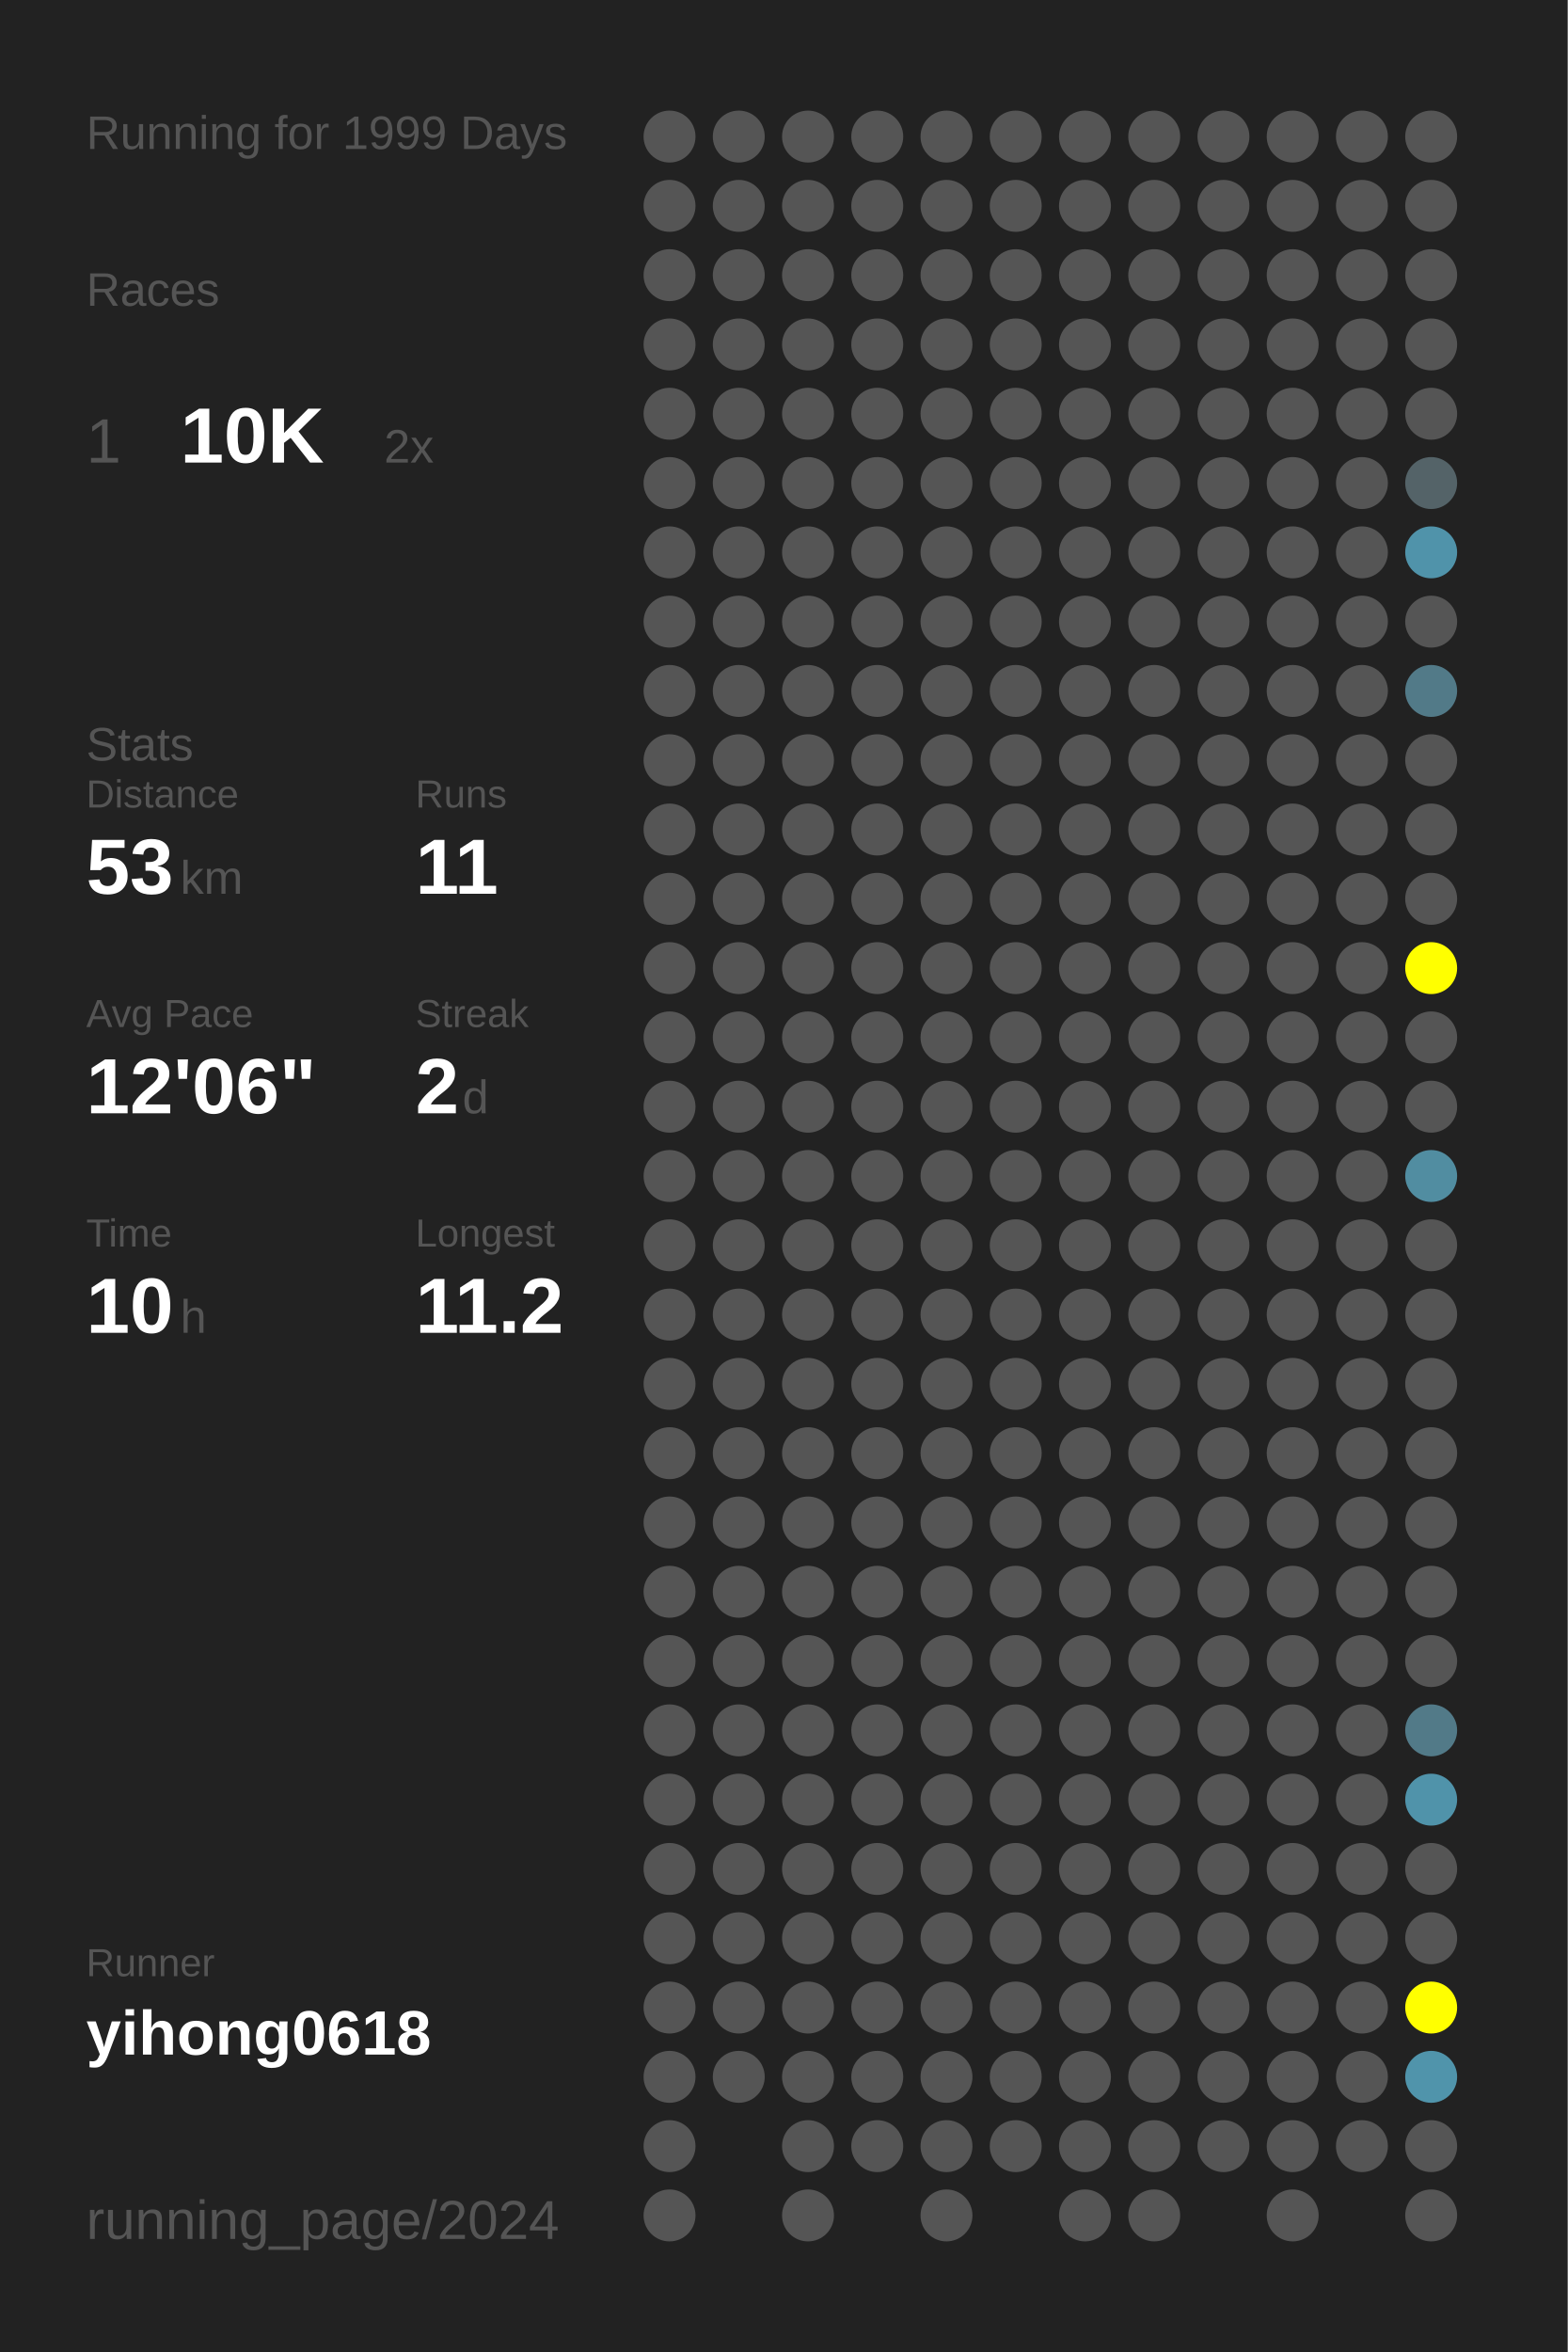
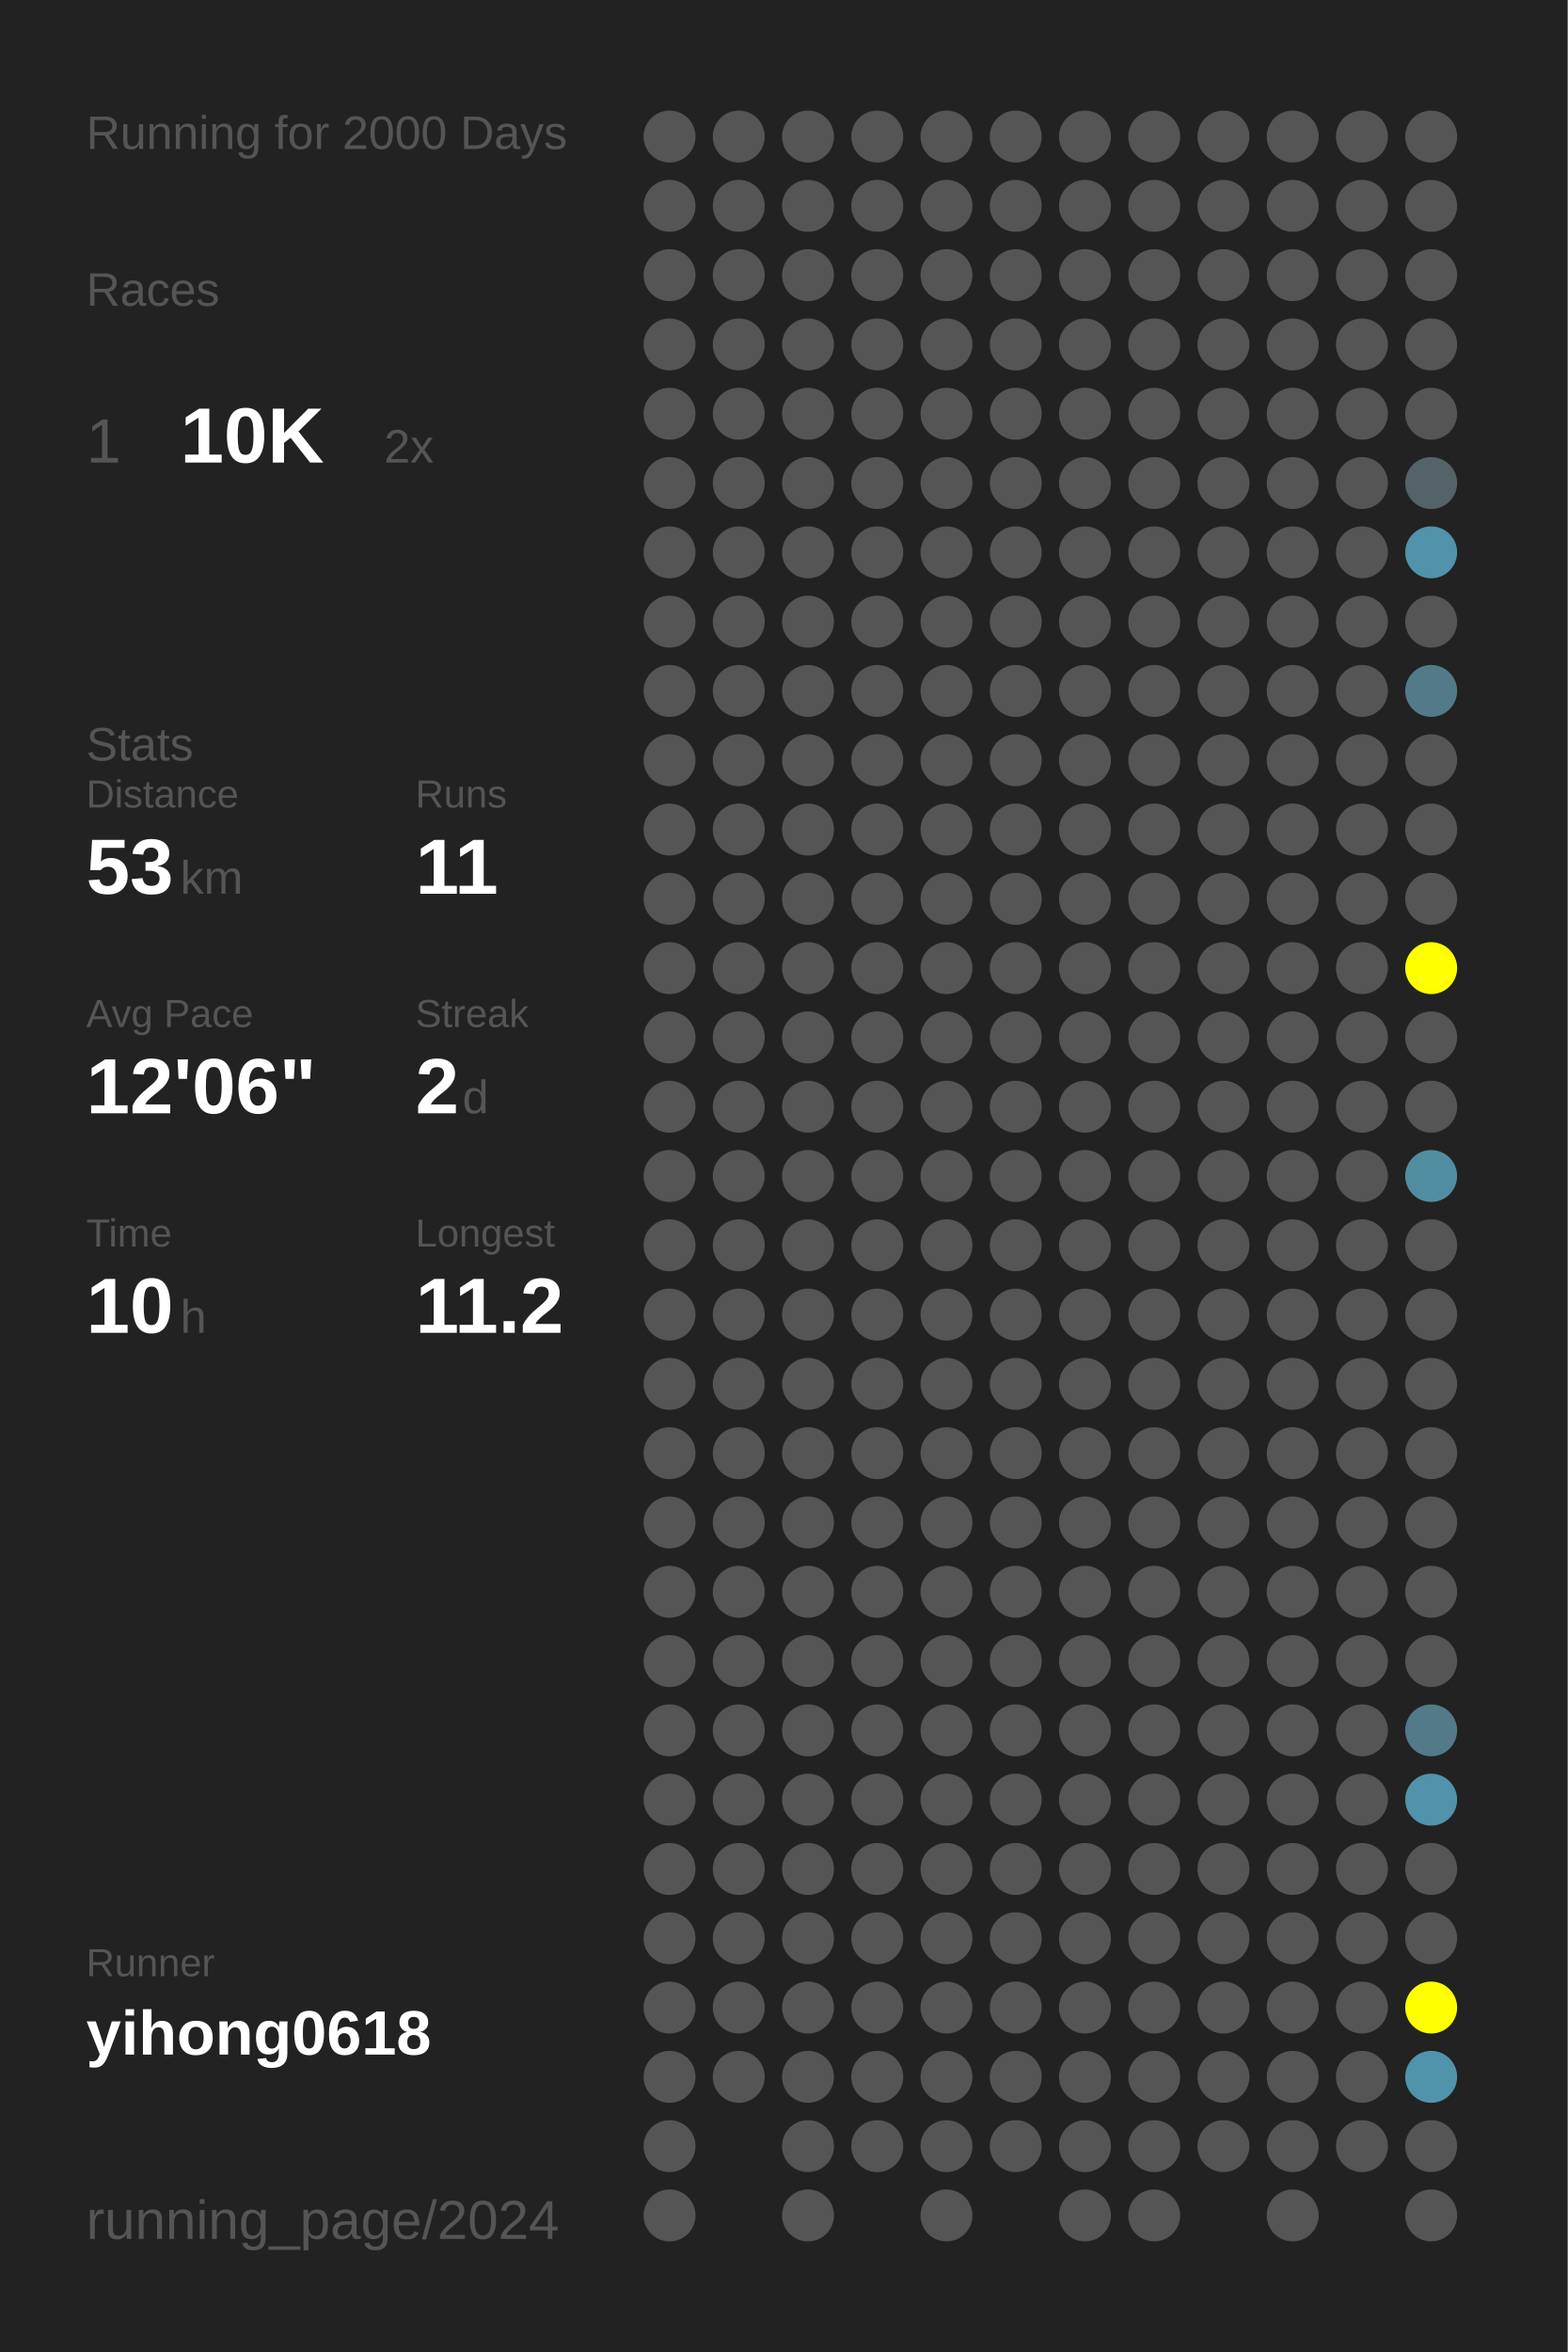
<svg xmlns="http://www.w3.org/2000/svg" baseProfile="full" height="300mm" version="1.1" viewBox="0,0,200,300" width="200mm">
  <defs />
  <rect fill="#222222" height="300" width="200" x="0" y="0" />
-   <text fill="#555555" style="font-size:6px; font-family:Arial;" x="11" y="19">Running for 1999 Days</text>
+   <text fill="#555555" style="font-size:6px; font-family:Arial;" x="11" y="19">Running for 2000 Days</text>
  <text fill="#555555" style="font-size:6px; font-family:Arial;" x="11" y="39">Races</text>
  <text fill="#555555" style="font-size:8px; font-family:Arial;" x="11" y="59">1</text>
  <text fill="#FFFFFF" style="font-size:10px; font-family:Arial; font-weight:bold;" x="23" y="59">10K</text>
  <text fill="#555555" style="font-size:6px; font-family:Arial;" x="49" y="59">2x</text>
  <text fill="#555555" style="font-size:6px; font-family:Arial;" x="11" y="97">Stats</text>
  <text fill="#555555" style="font-size:5px; font-family:Arial;" x="11" y="103">Distance</text>
  <text fill="#FFFFFF" style="font-size:10px; font-family:Arial; font-weight:bold;" x="11" y="114">53</text>
  <text fill="#555555" style="font-size:6px; font-family:Arial;" x="23" y="114">km</text>
  <text fill="#555555" style="font-size:5px; font-family:Arial;" x="53" y="103">Runs</text>
  <text fill="#FFFFFF" style="font-size:10px; font-family:Arial; font-weight:bold;" x="53" y="114">11</text>
  <text fill="#555555" style="font-size:5px; font-family:Arial;" x="11" y="131">Avg Pace</text>
  <text fill="#FFFFFF" style="font-size:10px; font-family:Arial; font-weight:bold;" x="11" y="142">12'06"</text>
  <text fill="#555555" style="font-size:5px; font-family:Arial;" x="53" y="131">Streak</text>
  <text fill="#FFFFFF" style="font-size:10px; font-family:Arial; font-weight:bold;" x="53" y="142">2</text>
  <text fill="#555555" style="font-size:6px; font-family:Arial;" x="59" y="142">d</text>
  <text fill="#555555" style="font-size:5px; font-family:Arial;" x="11" y="159">Time</text>
  <text fill="#FFFFFF" style="font-size:10px; font-family:Arial; font-weight:bold;" x="11" y="170">10</text>
  <text fill="#555555" style="font-size:6px; font-family:Arial;" x="23" y="170">h</text>
  <text fill="#555555" style="font-size:5px; font-family:Arial;" x="53" y="159">Longest</text>
  <text fill="#FFFFFF" style="font-size:10px; font-family:Arial; font-weight:bold;" x="53" y="170">11.2</text>
  <text fill="#555555" style="font-size:5px; font-family:Arial;" x="11" y="252.065">Runner</text>
  <text fill="#FFFFFF" style="font-size:8px; font-family:Arial; font-weight:bold;" x="11" y="262.065">yihong0618</text>
  <text fill="#555555" style="font-size:7px; font-family:Arial;" x="11" y="285.581">running_page/2024</text>
  <circle cx="85.417" cy="17.419" fill="#555555" r="3.312" />
  <circle cx="85.417" cy="26.258" fill="#555555" r="3.312" />
  <circle cx="85.417" cy="35.097" fill="#555555" r="3.312" />
  <circle cx="85.417" cy="43.935" fill="#555555" r="3.312" />
  <circle cx="85.417" cy="52.774" fill="#555555" r="3.312" />
  <circle cx="85.417" cy="61.613" fill="#555555" r="3.312" />
  <circle cx="85.417" cy="70.452" fill="#555555" r="3.312" />
  <circle cx="85.417" cy="79.29" fill="#555555" r="3.312" />
  <circle cx="85.417" cy="88.129" fill="#555555" r="3.312" />
  <circle cx="85.417" cy="96.968" fill="#555555" r="3.312" />
  <circle cx="85.417" cy="105.806" fill="#555555" r="3.312" />
  <circle cx="85.417" cy="114.645" fill="#555555" r="3.312" />
  <circle cx="85.417" cy="123.484" fill="#555555" r="3.312" />
  <circle cx="85.417" cy="132.323" fill="#555555" r="3.312" />
  <circle cx="85.417" cy="141.161" fill="#555555" r="3.312" />
  <circle cx="85.417" cy="150" fill="#555555" r="3.312" />
  <circle cx="85.417" cy="158.839" fill="#555555" r="3.312" />
  <circle cx="85.417" cy="167.677" fill="#555555" r="3.312" />
  <circle cx="85.417" cy="176.516" fill="#555555" r="3.312" />
  <circle cx="85.417" cy="185.355" fill="#555555" r="3.312" />
  <circle cx="85.417" cy="194.194" fill="#555555" r="3.312" />
  <circle cx="85.417" cy="203.032" fill="#555555" r="3.312" />
  <circle cx="85.417" cy="211.871" fill="#555555" r="3.312" />
  <circle cx="85.417" cy="220.71" fill="#555555" r="3.312" />
  <circle cx="85.417" cy="229.548" fill="#555555" r="3.312" />
  <circle cx="85.417" cy="238.387" fill="#555555" r="3.312" />
  <circle cx="85.417" cy="247.226" fill="#555555" r="3.312" />
  <circle cx="85.417" cy="256.065" fill="#555555" r="3.312" />
  <circle cx="85.417" cy="264.903" fill="#555555" r="3.312" />
  <circle cx="85.417" cy="273.742" fill="#555555" r="3.312" />
  <circle cx="85.417" cy="282.581" fill="#555555" r="3.312" />
  <circle cx="94.25" cy="17.419" fill="#555555" r="3.312" />
  <circle cx="94.25" cy="26.258" fill="#555555" r="3.312" />
  <circle cx="94.25" cy="35.097" fill="#555555" r="3.312" />
  <circle cx="94.25" cy="43.935" fill="#555555" r="3.312" />
  <circle cx="94.25" cy="52.774" fill="#555555" r="3.312" />
  <circle cx="94.25" cy="61.613" fill="#555555" r="3.312" />
  <circle cx="94.25" cy="70.452" fill="#555555" r="3.312" />
  <circle cx="94.25" cy="79.29" fill="#555555" r="3.312" />
  <circle cx="94.25" cy="88.129" fill="#555555" r="3.312" />
  <circle cx="94.25" cy="96.968" fill="#555555" r="3.312" />
  <circle cx="94.25" cy="105.806" fill="#555555" r="3.312" />
  <circle cx="94.25" cy="114.645" fill="#555555" r="3.312" />
  <circle cx="94.25" cy="123.484" fill="#555555" r="3.312" />
  <circle cx="94.25" cy="132.323" fill="#555555" r="3.312" />
  <circle cx="94.25" cy="141.161" fill="#555555" r="3.312" />
  <circle cx="94.25" cy="150" fill="#555555" r="3.312" />
  <circle cx="94.25" cy="158.839" fill="#555555" r="3.312" />
  <circle cx="94.25" cy="167.677" fill="#555555" r="3.312" />
  <circle cx="94.25" cy="176.516" fill="#555555" r="3.312" />
  <circle cx="94.25" cy="185.355" fill="#555555" r="3.312" />
  <circle cx="94.25" cy="194.194" fill="#555555" r="3.312" />
  <circle cx="94.25" cy="203.032" fill="#555555" r="3.312" />
  <circle cx="94.25" cy="211.871" fill="#555555" r="3.312" />
  <circle cx="94.25" cy="220.71" fill="#555555" r="3.312" />
  <circle cx="94.25" cy="229.548" fill="#555555" r="3.312" />
  <circle cx="94.25" cy="238.387" fill="#555555" r="3.312" />
  <circle cx="94.25" cy="247.226" fill="#555555" r="3.312" />
  <circle cx="94.25" cy="256.065" fill="#555555" r="3.312" />
  <circle cx="94.25" cy="264.903" fill="#555555" r="3.312" />
  <circle cx="103.083" cy="17.419" fill="#555555" r="3.312" />
  <circle cx="103.083" cy="26.258" fill="#555555" r="3.312" />
  <circle cx="103.083" cy="35.097" fill="#555555" r="3.312" />
  <circle cx="103.083" cy="43.935" fill="#555555" r="3.312" />
  <circle cx="103.083" cy="52.774" fill="#555555" r="3.312" />
  <circle cx="103.083" cy="61.613" fill="#555555" r="3.312" />
  <circle cx="103.083" cy="70.452" fill="#555555" r="3.312" />
  <circle cx="103.083" cy="79.29" fill="#555555" r="3.312" />
  <circle cx="103.083" cy="88.129" fill="#555555" r="3.312" />
  <circle cx="103.083" cy="96.968" fill="#555555" r="3.312" />
  <circle cx="103.083" cy="105.806" fill="#555555" r="3.312" />
  <circle cx="103.083" cy="114.645" fill="#555555" r="3.312" />
  <circle cx="103.083" cy="123.484" fill="#555555" r="3.312" />
  <circle cx="103.083" cy="132.323" fill="#555555" r="3.312" />
  <circle cx="103.083" cy="141.161" fill="#555555" r="3.312" />
  <circle cx="103.083" cy="150" fill="#555555" r="3.312" />
  <circle cx="103.083" cy="158.839" fill="#555555" r="3.312" />
  <circle cx="103.083" cy="167.677" fill="#555555" r="3.312" />
  <circle cx="103.083" cy="176.516" fill="#555555" r="3.312" />
  <circle cx="103.083" cy="185.355" fill="#555555" r="3.312" />
  <circle cx="103.083" cy="194.194" fill="#555555" r="3.312" />
  <circle cx="103.083" cy="203.032" fill="#555555" r="3.312" />
  <circle cx="103.083" cy="211.871" fill="#555555" r="3.312" />
  <circle cx="103.083" cy="220.71" fill="#555555" r="3.312" />
  <circle cx="103.083" cy="229.548" fill="#555555" r="3.312" />
  <circle cx="103.083" cy="238.387" fill="#555555" r="3.312" />
  <circle cx="103.083" cy="247.226" fill="#555555" r="3.312" />
  <circle cx="103.083" cy="256.065" fill="#555555" r="3.312" />
  <circle cx="103.083" cy="264.903" fill="#555555" r="3.312" />
  <circle cx="103.083" cy="273.742" fill="#555555" r="3.312" />
  <circle cx="103.083" cy="282.581" fill="#555555" r="3.312" />
  <circle cx="111.917" cy="17.419" fill="#555555" r="3.312" />
  <circle cx="111.917" cy="26.258" fill="#555555" r="3.312" />
  <circle cx="111.917" cy="35.097" fill="#555555" r="3.312" />
  <circle cx="111.917" cy="43.935" fill="#555555" r="3.312" />
  <circle cx="111.917" cy="52.774" fill="#555555" r="3.312" />
  <circle cx="111.917" cy="61.613" fill="#555555" r="3.312" />
  <circle cx="111.917" cy="70.452" fill="#555555" r="3.312" />
  <circle cx="111.917" cy="79.29" fill="#555555" r="3.312" />
  <circle cx="111.917" cy="88.129" fill="#555555" r="3.312" />
  <circle cx="111.917" cy="96.968" fill="#555555" r="3.312" />
  <circle cx="111.917" cy="105.806" fill="#555555" r="3.312" />
  <circle cx="111.917" cy="114.645" fill="#555555" r="3.312" />
  <circle cx="111.917" cy="123.484" fill="#555555" r="3.312" />
  <circle cx="111.917" cy="132.323" fill="#555555" r="3.312" />
  <circle cx="111.917" cy="141.161" fill="#555555" r="3.312" />
  <circle cx="111.917" cy="150" fill="#555555" r="3.312" />
  <circle cx="111.917" cy="158.839" fill="#555555" r="3.312" />
  <circle cx="111.917" cy="167.677" fill="#555555" r="3.312" />
  <circle cx="111.917" cy="176.516" fill="#555555" r="3.312" />
  <circle cx="111.917" cy="185.355" fill="#555555" r="3.312" />
  <circle cx="111.917" cy="194.194" fill="#555555" r="3.312" />
  <circle cx="111.917" cy="203.032" fill="#555555" r="3.312" />
  <circle cx="111.917" cy="211.871" fill="#555555" r="3.312" />
  <circle cx="111.917" cy="220.71" fill="#555555" r="3.312" />
  <circle cx="111.917" cy="229.548" fill="#555555" r="3.312" />
  <circle cx="111.917" cy="238.387" fill="#555555" r="3.312" />
  <circle cx="111.917" cy="247.226" fill="#555555" r="3.312" />
  <circle cx="111.917" cy="256.065" fill="#555555" r="3.312" />
  <circle cx="111.917" cy="264.903" fill="#555555" r="3.312" />
  <circle cx="111.917" cy="273.742" fill="#555555" r="3.312" />
  <circle cx="120.75" cy="17.419" fill="#555555" r="3.312" />
  <circle cx="120.75" cy="26.258" fill="#555555" r="3.312" />
  <circle cx="120.75" cy="35.097" fill="#555555" r="3.312" />
  <circle cx="120.75" cy="43.935" fill="#555555" r="3.312" />
  <circle cx="120.75" cy="52.774" fill="#555555" r="3.312" />
  <circle cx="120.75" cy="61.613" fill="#555555" r="3.312" />
  <circle cx="120.75" cy="70.452" fill="#555555" r="3.312" />
  <circle cx="120.75" cy="79.29" fill="#555555" r="3.312" />
  <circle cx="120.75" cy="88.129" fill="#555555" r="3.312" />
  <circle cx="120.75" cy="96.968" fill="#555555" r="3.312" />
  <circle cx="120.75" cy="105.806" fill="#555555" r="3.312" />
  <circle cx="120.75" cy="114.645" fill="#555555" r="3.312" />
  <circle cx="120.75" cy="123.484" fill="#555555" r="3.312" />
  <circle cx="120.75" cy="132.323" fill="#555555" r="3.312" />
  <circle cx="120.75" cy="141.161" fill="#555555" r="3.312" />
  <circle cx="120.75" cy="150" fill="#555555" r="3.312" />
  <circle cx="120.75" cy="158.839" fill="#555555" r="3.312" />
  <circle cx="120.75" cy="167.677" fill="#555555" r="3.312" />
  <circle cx="120.75" cy="176.516" fill="#555555" r="3.312" />
  <circle cx="120.75" cy="185.355" fill="#555555" r="3.312" />
  <circle cx="120.75" cy="194.194" fill="#555555" r="3.312" />
  <circle cx="120.75" cy="203.032" fill="#555555" r="3.312" />
  <circle cx="120.75" cy="211.871" fill="#555555" r="3.312" />
  <circle cx="120.75" cy="220.71" fill="#555555" r="3.312" />
  <circle cx="120.75" cy="229.548" fill="#555555" r="3.312" />
  <circle cx="120.75" cy="238.387" fill="#555555" r="3.312" />
  <circle cx="120.75" cy="247.226" fill="#555555" r="3.312" />
  <circle cx="120.75" cy="256.065" fill="#555555" r="3.312" />
  <circle cx="120.75" cy="264.903" fill="#555555" r="3.312" />
  <circle cx="120.75" cy="273.742" fill="#555555" r="3.312" />
  <circle cx="120.75" cy="282.581" fill="#555555" r="3.312" />
  <circle cx="129.583" cy="17.419" fill="#555555" r="3.312" />
  <circle cx="129.583" cy="26.258" fill="#555555" r="3.312" />
  <circle cx="129.583" cy="35.097" fill="#555555" r="3.312" />
  <circle cx="129.583" cy="43.935" fill="#555555" r="3.312" />
  <circle cx="129.583" cy="52.774" fill="#555555" r="3.312" />
  <circle cx="129.583" cy="61.613" fill="#555555" r="3.312" />
  <circle cx="129.583" cy="70.452" fill="#555555" r="3.312" />
  <circle cx="129.583" cy="79.29" fill="#555555" r="3.312" />
  <circle cx="129.583" cy="88.129" fill="#555555" r="3.312" />
  <circle cx="129.583" cy="96.968" fill="#555555" r="3.312" />
  <circle cx="129.583" cy="105.806" fill="#555555" r="3.312" />
  <circle cx="129.583" cy="114.645" fill="#555555" r="3.312" />
  <circle cx="129.583" cy="123.484" fill="#555555" r="3.312" />
  <circle cx="129.583" cy="132.323" fill="#555555" r="3.312" />
  <circle cx="129.583" cy="141.161" fill="#555555" r="3.312" />
  <circle cx="129.583" cy="150" fill="#555555" r="3.312" />
  <circle cx="129.583" cy="158.839" fill="#555555" r="3.312" />
  <circle cx="129.583" cy="167.677" fill="#555555" r="3.312" />
  <circle cx="129.583" cy="176.516" fill="#555555" r="3.312" />
  <circle cx="129.583" cy="185.355" fill="#555555" r="3.312" />
  <circle cx="129.583" cy="194.194" fill="#555555" r="3.312" />
  <circle cx="129.583" cy="203.032" fill="#555555" r="3.312" />
  <circle cx="129.583" cy="211.871" fill="#555555" r="3.312" />
  <circle cx="129.583" cy="220.71" fill="#555555" r="3.312" />
  <circle cx="129.583" cy="229.548" fill="#555555" r="3.312" />
  <circle cx="129.583" cy="238.387" fill="#555555" r="3.312" />
  <circle cx="129.583" cy="247.226" fill="#555555" r="3.312" />
  <circle cx="129.583" cy="256.065" fill="#555555" r="3.312" />
  <circle cx="129.583" cy="264.903" fill="#555555" r="3.312" />
  <circle cx="129.583" cy="273.742" fill="#555555" r="3.312" />
  <circle cx="138.417" cy="17.419" fill="#555555" r="3.312" />
  <circle cx="138.417" cy="26.258" fill="#555555" r="3.312" />
  <circle cx="138.417" cy="35.097" fill="#555555" r="3.312" />
  <circle cx="138.417" cy="43.935" fill="#555555" r="3.312" />
  <circle cx="138.417" cy="52.774" fill="#555555" r="3.312" />
  <circle cx="138.417" cy="61.613" fill="#555555" r="3.312" />
  <circle cx="138.417" cy="70.452" fill="#555555" r="3.312" />
  <circle cx="138.417" cy="79.29" fill="#555555" r="3.312" />
  <circle cx="138.417" cy="88.129" fill="#555555" r="3.312" />
  <circle cx="138.417" cy="96.968" fill="#555555" r="3.312" />
  <circle cx="138.417" cy="105.806" fill="#555555" r="3.312" />
  <circle cx="138.417" cy="114.645" fill="#555555" r="3.312" />
  <circle cx="138.417" cy="123.484" fill="#555555" r="3.312" />
  <circle cx="138.417" cy="132.323" fill="#555555" r="3.312" />
  <circle cx="138.417" cy="141.161" fill="#555555" r="3.312" />
  <circle cx="138.417" cy="150" fill="#555555" r="3.312" />
  <circle cx="138.417" cy="158.839" fill="#555555" r="3.312" />
  <circle cx="138.417" cy="167.677" fill="#555555" r="3.312" />
  <circle cx="138.417" cy="176.516" fill="#555555" r="3.312" />
  <circle cx="138.417" cy="185.355" fill="#555555" r="3.312" />
  <circle cx="138.417" cy="194.194" fill="#555555" r="3.312" />
  <circle cx="138.417" cy="203.032" fill="#555555" r="3.312" />
  <circle cx="138.417" cy="211.871" fill="#555555" r="3.312" />
  <circle cx="138.417" cy="220.71" fill="#555555" r="3.312" />
  <circle cx="138.417" cy="229.548" fill="#555555" r="3.312" />
  <circle cx="138.417" cy="238.387" fill="#555555" r="3.312" />
  <circle cx="138.417" cy="247.226" fill="#555555" r="3.312" />
  <circle cx="138.417" cy="256.065" fill="#555555" r="3.312" />
  <circle cx="138.417" cy="264.903" fill="#555555" r="3.312" />
  <circle cx="138.417" cy="273.742" fill="#555555" r="3.312" />
  <circle cx="138.417" cy="282.581" fill="#555555" r="3.312" />
  <circle cx="147.25" cy="17.419" fill="#555555" r="3.312" />
  <circle cx="147.25" cy="26.258" fill="#555555" r="3.312" />
  <circle cx="147.25" cy="35.097" fill="#555555" r="3.312" />
  <circle cx="147.25" cy="43.935" fill="#555555" r="3.312" />
  <circle cx="147.25" cy="52.774" fill="#555555" r="3.312" />
  <circle cx="147.25" cy="61.613" fill="#555555" r="3.312" />
  <circle cx="147.25" cy="70.452" fill="#555555" r="3.312" />
  <circle cx="147.25" cy="79.29" fill="#555555" r="3.312" />
  <circle cx="147.25" cy="88.129" fill="#555555" r="3.312" />
  <circle cx="147.25" cy="96.968" fill="#555555" r="3.312" />
  <circle cx="147.25" cy="105.806" fill="#555555" r="3.312" />
  <circle cx="147.25" cy="114.645" fill="#555555" r="3.312" />
  <circle cx="147.25" cy="123.484" fill="#555555" r="3.312" />
  <circle cx="147.25" cy="132.323" fill="#555555" r="3.312" />
  <circle cx="147.25" cy="141.161" fill="#555555" r="3.312" />
  <circle cx="147.25" cy="150" fill="#555555" r="3.312" />
  <circle cx="147.25" cy="158.839" fill="#555555" r="3.312" />
  <circle cx="147.25" cy="167.677" fill="#555555" r="3.312" />
  <circle cx="147.25" cy="176.516" fill="#555555" r="3.312" />
  <circle cx="147.25" cy="185.355" fill="#555555" r="3.312" />
  <circle cx="147.25" cy="194.194" fill="#555555" r="3.312" />
  <circle cx="147.25" cy="203.032" fill="#555555" r="3.312" />
  <circle cx="147.25" cy="211.871" fill="#555555" r="3.312" />
  <circle cx="147.25" cy="220.71" fill="#555555" r="3.312" />
  <circle cx="147.25" cy="229.548" fill="#555555" r="3.312" />
  <circle cx="147.25" cy="238.387" fill="#555555" r="3.312" />
  <circle cx="147.25" cy="247.226" fill="#555555" r="3.312" />
  <circle cx="147.25" cy="256.065" fill="#555555" r="3.312" />
  <circle cx="147.25" cy="264.903" fill="#555555" r="3.312" />
  <circle cx="147.25" cy="273.742" fill="#555555" r="3.312" />
  <circle cx="147.25" cy="282.581" fill="#555555" r="3.312" />
  <circle cx="156.083" cy="17.419" fill="#555555" r="3.312" />
  <circle cx="156.083" cy="26.258" fill="#555555" r="3.312" />
  <circle cx="156.083" cy="35.097" fill="#555555" r="3.312" />
  <circle cx="156.083" cy="43.935" fill="#555555" r="3.312" />
  <circle cx="156.083" cy="52.774" fill="#555555" r="3.312" />
  <circle cx="156.083" cy="61.613" fill="#555555" r="3.312" />
  <circle cx="156.083" cy="70.452" fill="#555555" r="3.312" />
  <circle cx="156.083" cy="79.29" fill="#555555" r="3.312" />
  <circle cx="156.083" cy="88.129" fill="#555555" r="3.312" />
  <circle cx="156.083" cy="96.968" fill="#555555" r="3.312" />
  <circle cx="156.083" cy="105.806" fill="#555555" r="3.312" />
  <circle cx="156.083" cy="114.645" fill="#555555" r="3.312" />
  <circle cx="156.083" cy="123.484" fill="#555555" r="3.312" />
  <circle cx="156.083" cy="132.323" fill="#555555" r="3.312" />
  <circle cx="156.083" cy="141.161" fill="#555555" r="3.312" />
  <circle cx="156.083" cy="150" fill="#555555" r="3.312" />
  <circle cx="156.083" cy="158.839" fill="#555555" r="3.312" />
  <circle cx="156.083" cy="167.677" fill="#555555" r="3.312" />
  <circle cx="156.083" cy="176.516" fill="#555555" r="3.312" />
  <circle cx="156.083" cy="185.355" fill="#555555" r="3.312" />
  <circle cx="156.083" cy="194.194" fill="#555555" r="3.312" />
  <circle cx="156.083" cy="203.032" fill="#555555" r="3.312" />
  <circle cx="156.083" cy="211.871" fill="#555555" r="3.312" />
  <circle cx="156.083" cy="220.71" fill="#555555" r="3.312" />
  <circle cx="156.083" cy="229.548" fill="#555555" r="3.312" />
  <circle cx="156.083" cy="238.387" fill="#555555" r="3.312" />
  <circle cx="156.083" cy="247.226" fill="#555555" r="3.312" />
  <circle cx="156.083" cy="256.065" fill="#555555" r="3.312" />
  <circle cx="156.083" cy="264.903" fill="#555555" r="3.312" />
  <circle cx="156.083" cy="273.742" fill="#555555" r="3.312" />
  <circle cx="164.917" cy="17.419" fill="#555555" r="3.312" />
  <circle cx="164.917" cy="26.258" fill="#555555" r="3.312" />
  <circle cx="164.917" cy="35.097" fill="#555555" r="3.312" />
  <circle cx="164.917" cy="43.935" fill="#555555" r="3.312" />
  <circle cx="164.917" cy="52.774" fill="#555555" r="3.312" />
  <circle cx="164.917" cy="61.613" fill="#555555" r="3.312" />
  <circle cx="164.917" cy="70.452" fill="#555555" r="3.312" />
  <circle cx="164.917" cy="79.29" fill="#555555" r="3.312" />
  <circle cx="164.917" cy="88.129" fill="#555555" r="3.312" />
  <circle cx="164.917" cy="96.968" fill="#555555" r="3.312" />
  <circle cx="164.917" cy="105.806" fill="#555555" r="3.312" />
  <circle cx="164.917" cy="114.645" fill="#555555" r="3.312" />
  <circle cx="164.917" cy="123.484" fill="#555555" r="3.312" />
  <circle cx="164.917" cy="132.323" fill="#555555" r="3.312" />
  <circle cx="164.917" cy="141.161" fill="#555555" r="3.312" />
  <circle cx="164.917" cy="150" fill="#555555" r="3.312" />
  <circle cx="164.917" cy="158.839" fill="#555555" r="3.312" />
  <circle cx="164.917" cy="167.677" fill="#555555" r="3.312" />
  <circle cx="164.917" cy="176.516" fill="#555555" r="3.312" />
  <circle cx="164.917" cy="185.355" fill="#555555" r="3.312" />
  <circle cx="164.917" cy="194.194" fill="#555555" r="3.312" />
  <circle cx="164.917" cy="203.032" fill="#555555" r="3.312" />
  <circle cx="164.917" cy="211.871" fill="#555555" r="3.312" />
  <circle cx="164.917" cy="220.71" fill="#555555" r="3.312" />
  <circle cx="164.917" cy="229.548" fill="#555555" r="3.312" />
  <circle cx="164.917" cy="238.387" fill="#555555" r="3.312" />
  <circle cx="164.917" cy="247.226" fill="#555555" r="3.312" />
  <circle cx="164.917" cy="256.065" fill="#555555" r="3.312" />
  <circle cx="164.917" cy="264.903" fill="#555555" r="3.312" />
  <circle cx="164.917" cy="273.742" fill="#555555" r="3.312" />
  <circle cx="164.917" cy="282.581" fill="#555555" r="3.312" />
  <circle cx="173.75" cy="17.419" fill="#555555" r="3.312" />
  <circle cx="173.75" cy="26.258" fill="#555555" r="3.312" />
  <circle cx="173.75" cy="35.097" fill="#555555" r="3.312" />
  <circle cx="173.75" cy="43.935" fill="#555555" r="3.312" />
  <circle cx="173.75" cy="52.774" fill="#555555" r="3.312" />
  <circle cx="173.75" cy="61.613" fill="#555555" r="3.312" />
  <circle cx="173.75" cy="70.452" fill="#555555" r="3.312" />
  <circle cx="173.75" cy="79.29" fill="#555555" r="3.312" />
  <circle cx="173.75" cy="88.129" fill="#555555" r="3.312" />
  <circle cx="173.75" cy="96.968" fill="#555555" r="3.312" />
  <circle cx="173.75" cy="105.806" fill="#555555" r="3.312" />
  <circle cx="173.75" cy="114.645" fill="#555555" r="3.312" />
  <circle cx="173.75" cy="123.484" fill="#555555" r="3.312" />
  <circle cx="173.75" cy="132.323" fill="#555555" r="3.312" />
  <circle cx="173.75" cy="141.161" fill="#555555" r="3.312" />
  <circle cx="173.75" cy="150" fill="#555555" r="3.312" />
  <circle cx="173.75" cy="158.839" fill="#555555" r="3.312" />
  <circle cx="173.75" cy="167.677" fill="#555555" r="3.312" />
  <circle cx="173.75" cy="176.516" fill="#555555" r="3.312" />
  <circle cx="173.75" cy="185.355" fill="#555555" r="3.312" />
  <circle cx="173.75" cy="194.194" fill="#555555" r="3.312" />
  <circle cx="173.75" cy="203.032" fill="#555555" r="3.312" />
  <circle cx="173.75" cy="211.871" fill="#555555" r="3.312" />
  <circle cx="173.75" cy="220.71" fill="#555555" r="3.312" />
  <circle cx="173.75" cy="229.548" fill="#555555" r="3.312" />
  <circle cx="173.75" cy="238.387" fill="#555555" r="3.312" />
  <circle cx="173.75" cy="247.226" fill="#555555" r="3.312" />
  <circle cx="173.75" cy="256.065" fill="#555555" r="3.312" />
  <circle cx="173.75" cy="264.903" fill="#555555" r="3.312" />
  <circle cx="173.75" cy="273.742" fill="#555555" r="3.312" />
  <circle cx="182.583" cy="17.419" fill="#555555" r="3.312" />
  <circle cx="182.583" cy="26.258" fill="#555555" r="3.312" />
  <circle cx="182.583" cy="35.097" fill="#555555" r="3.312" />
  <circle cx="182.583" cy="43.935" fill="#555555" r="3.312" />
  <circle cx="182.583" cy="52.774" fill="#555555" r="3.312" />
  <circle cx="182.583" cy="61.613" fill="#546368" r="3.312" />
  <circle cx="182.583" cy="70.452" fill="#5093aa" r="3.312" />
  <circle cx="182.583" cy="79.29" fill="#555555" r="3.312" />
  <circle cx="182.583" cy="88.129" fill="#527a88" r="3.312" />
  <circle cx="182.583" cy="96.968" fill="#555555" r="3.312" />
  <circle cx="182.583" cy="105.806" fill="#555555" r="3.312" />
  <circle cx="182.583" cy="114.645" fill="#555555" r="3.312" />
  <circle cx="182.583" cy="123.484" fill="#FFFF00" r="3.312" />
  <circle cx="182.583" cy="132.323" fill="#555555" r="3.312" />
  <circle cx="182.583" cy="141.161" fill="#555555" r="3.312" />
  <circle cx="182.583" cy="150" fill="#518da1" r="3.312" />
  <circle cx="182.583" cy="158.839" fill="#555555" r="3.312" />
  <circle cx="182.583" cy="167.677" fill="#555555" r="3.312" />
  <circle cx="182.583" cy="176.516" fill="#555555" r="3.312" />
  <circle cx="182.583" cy="185.355" fill="#555555" r="3.312" />
  <circle cx="182.583" cy="194.194" fill="#555555" r="3.312" />
  <circle cx="182.583" cy="203.032" fill="#555555" r="3.312" />
  <circle cx="182.583" cy="211.871" fill="#555555" r="3.312" />
  <circle cx="182.583" cy="220.71" fill="#527a88" r="3.312" />
  <circle cx="182.583" cy="229.548" fill="#5093aa" r="3.312" />
  <circle cx="182.583" cy="238.387" fill="#555555" r="3.312" />
  <circle cx="182.583" cy="247.226" fill="#555555" r="3.312" />
  <circle cx="182.583" cy="256.065" fill="#FFFF00" r="3.312" />
  <circle cx="182.583" cy="264.903" fill="#5094ab" r="3.312" />
  <circle cx="182.583" cy="273.742" fill="#555555" r="3.312" />
  <circle cx="182.583" cy="282.581" fill="#555555" r="3.312" />
</svg>
